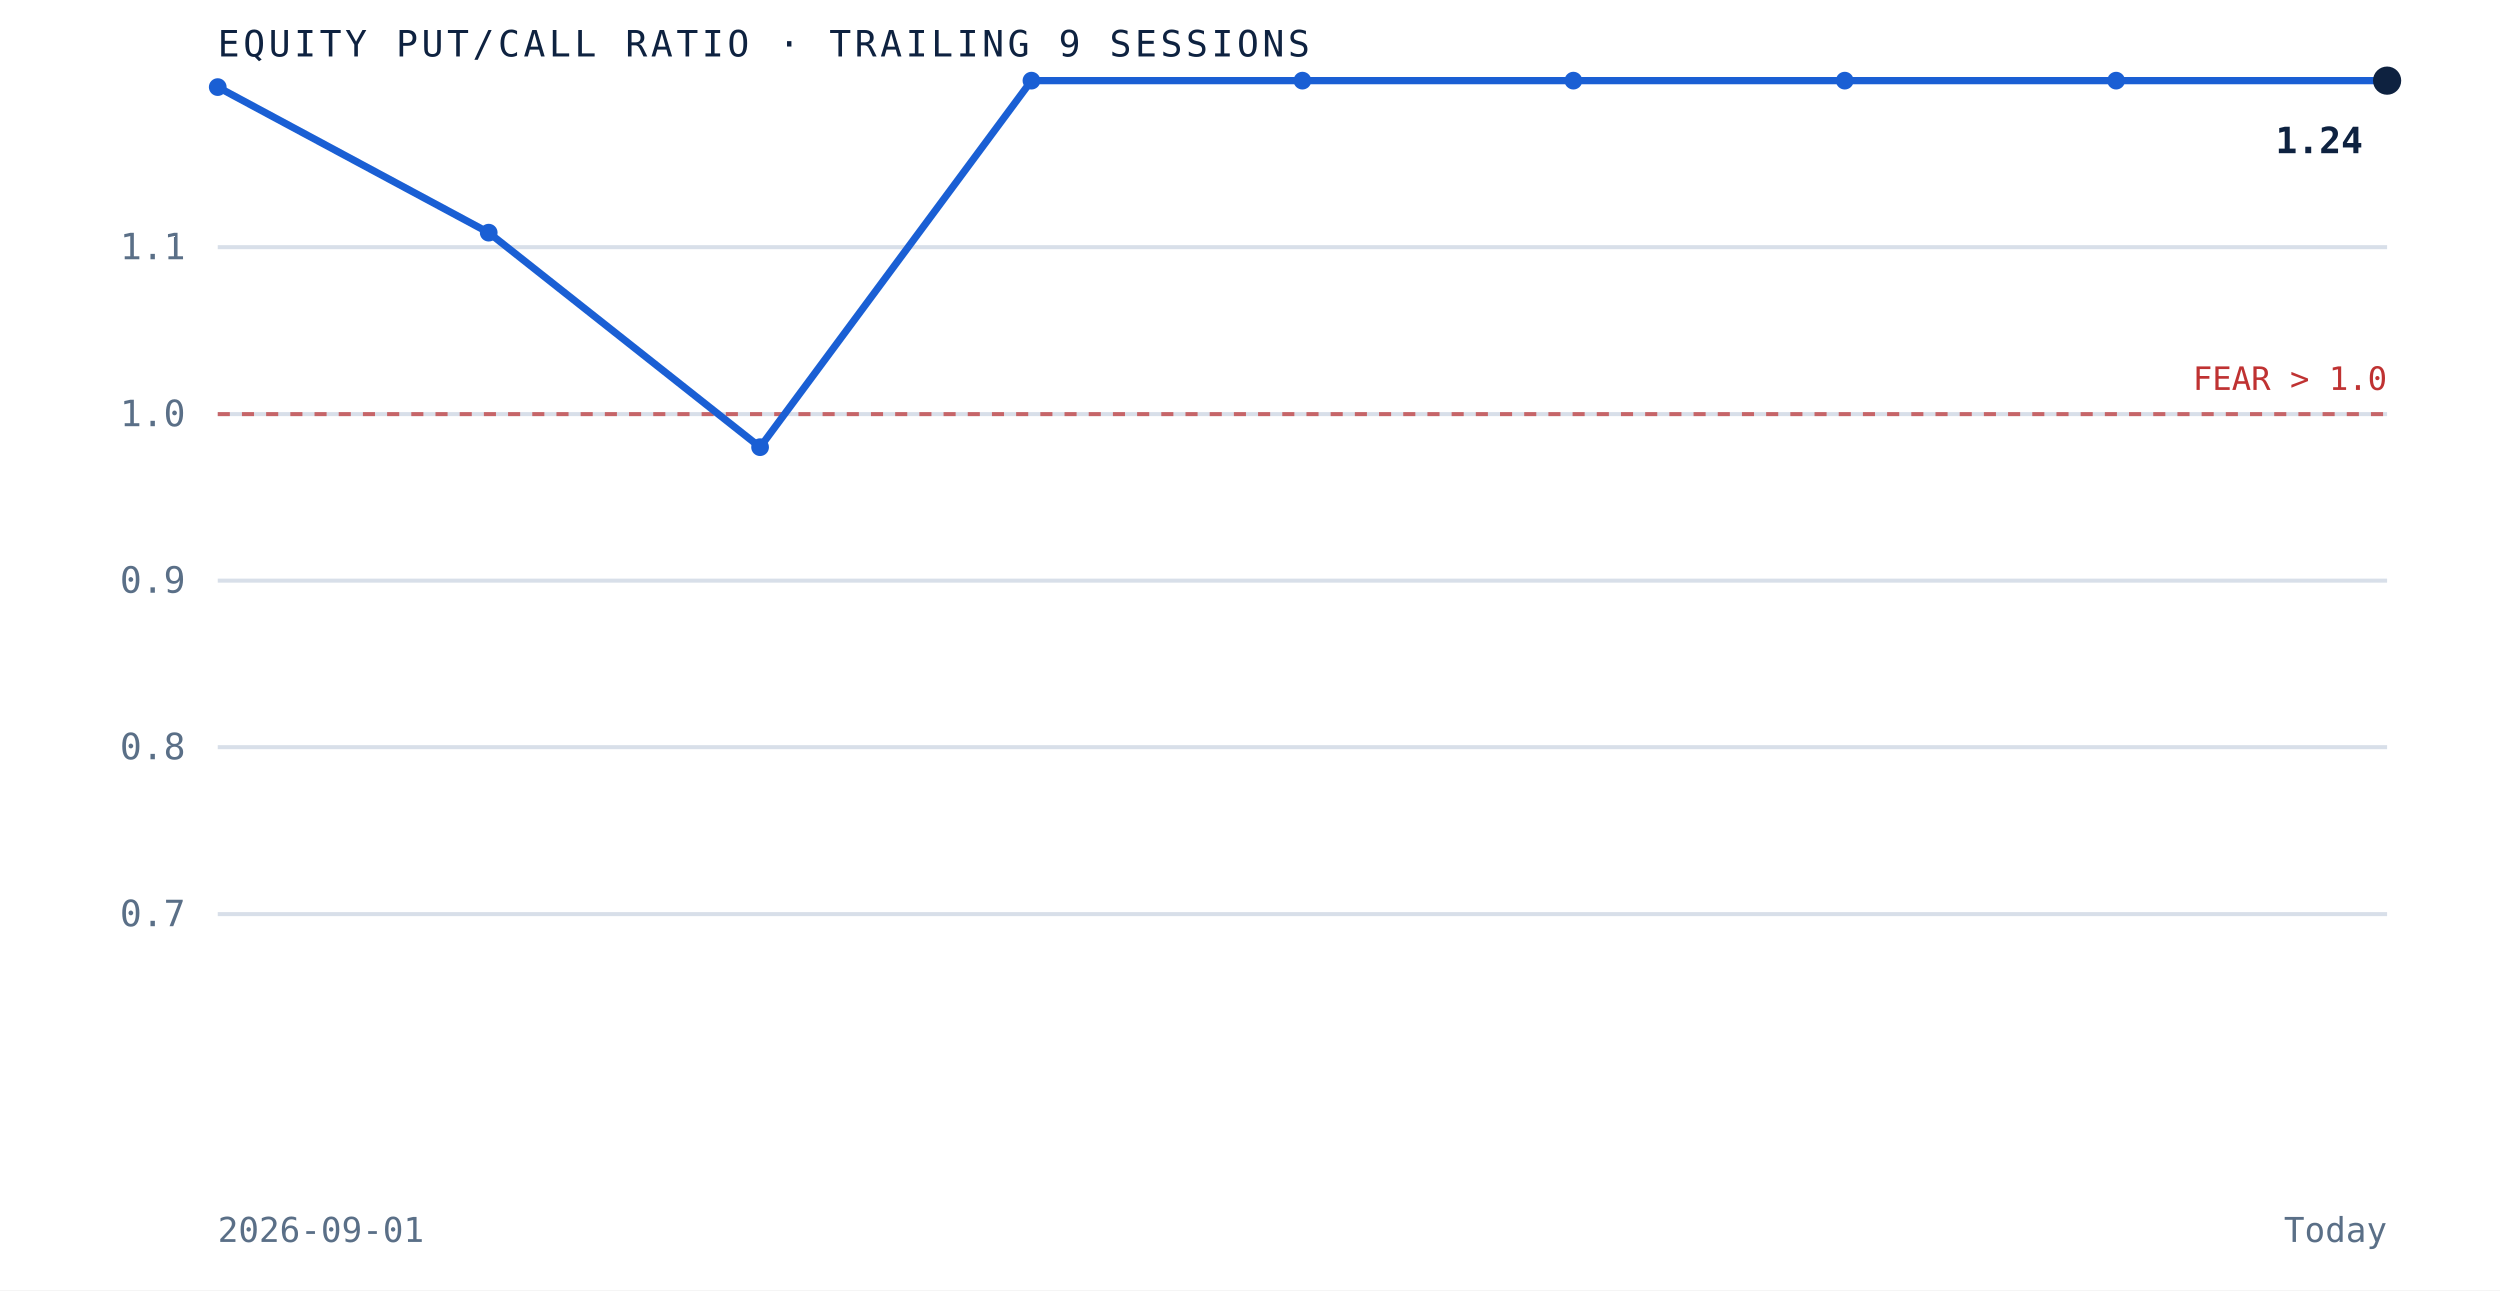
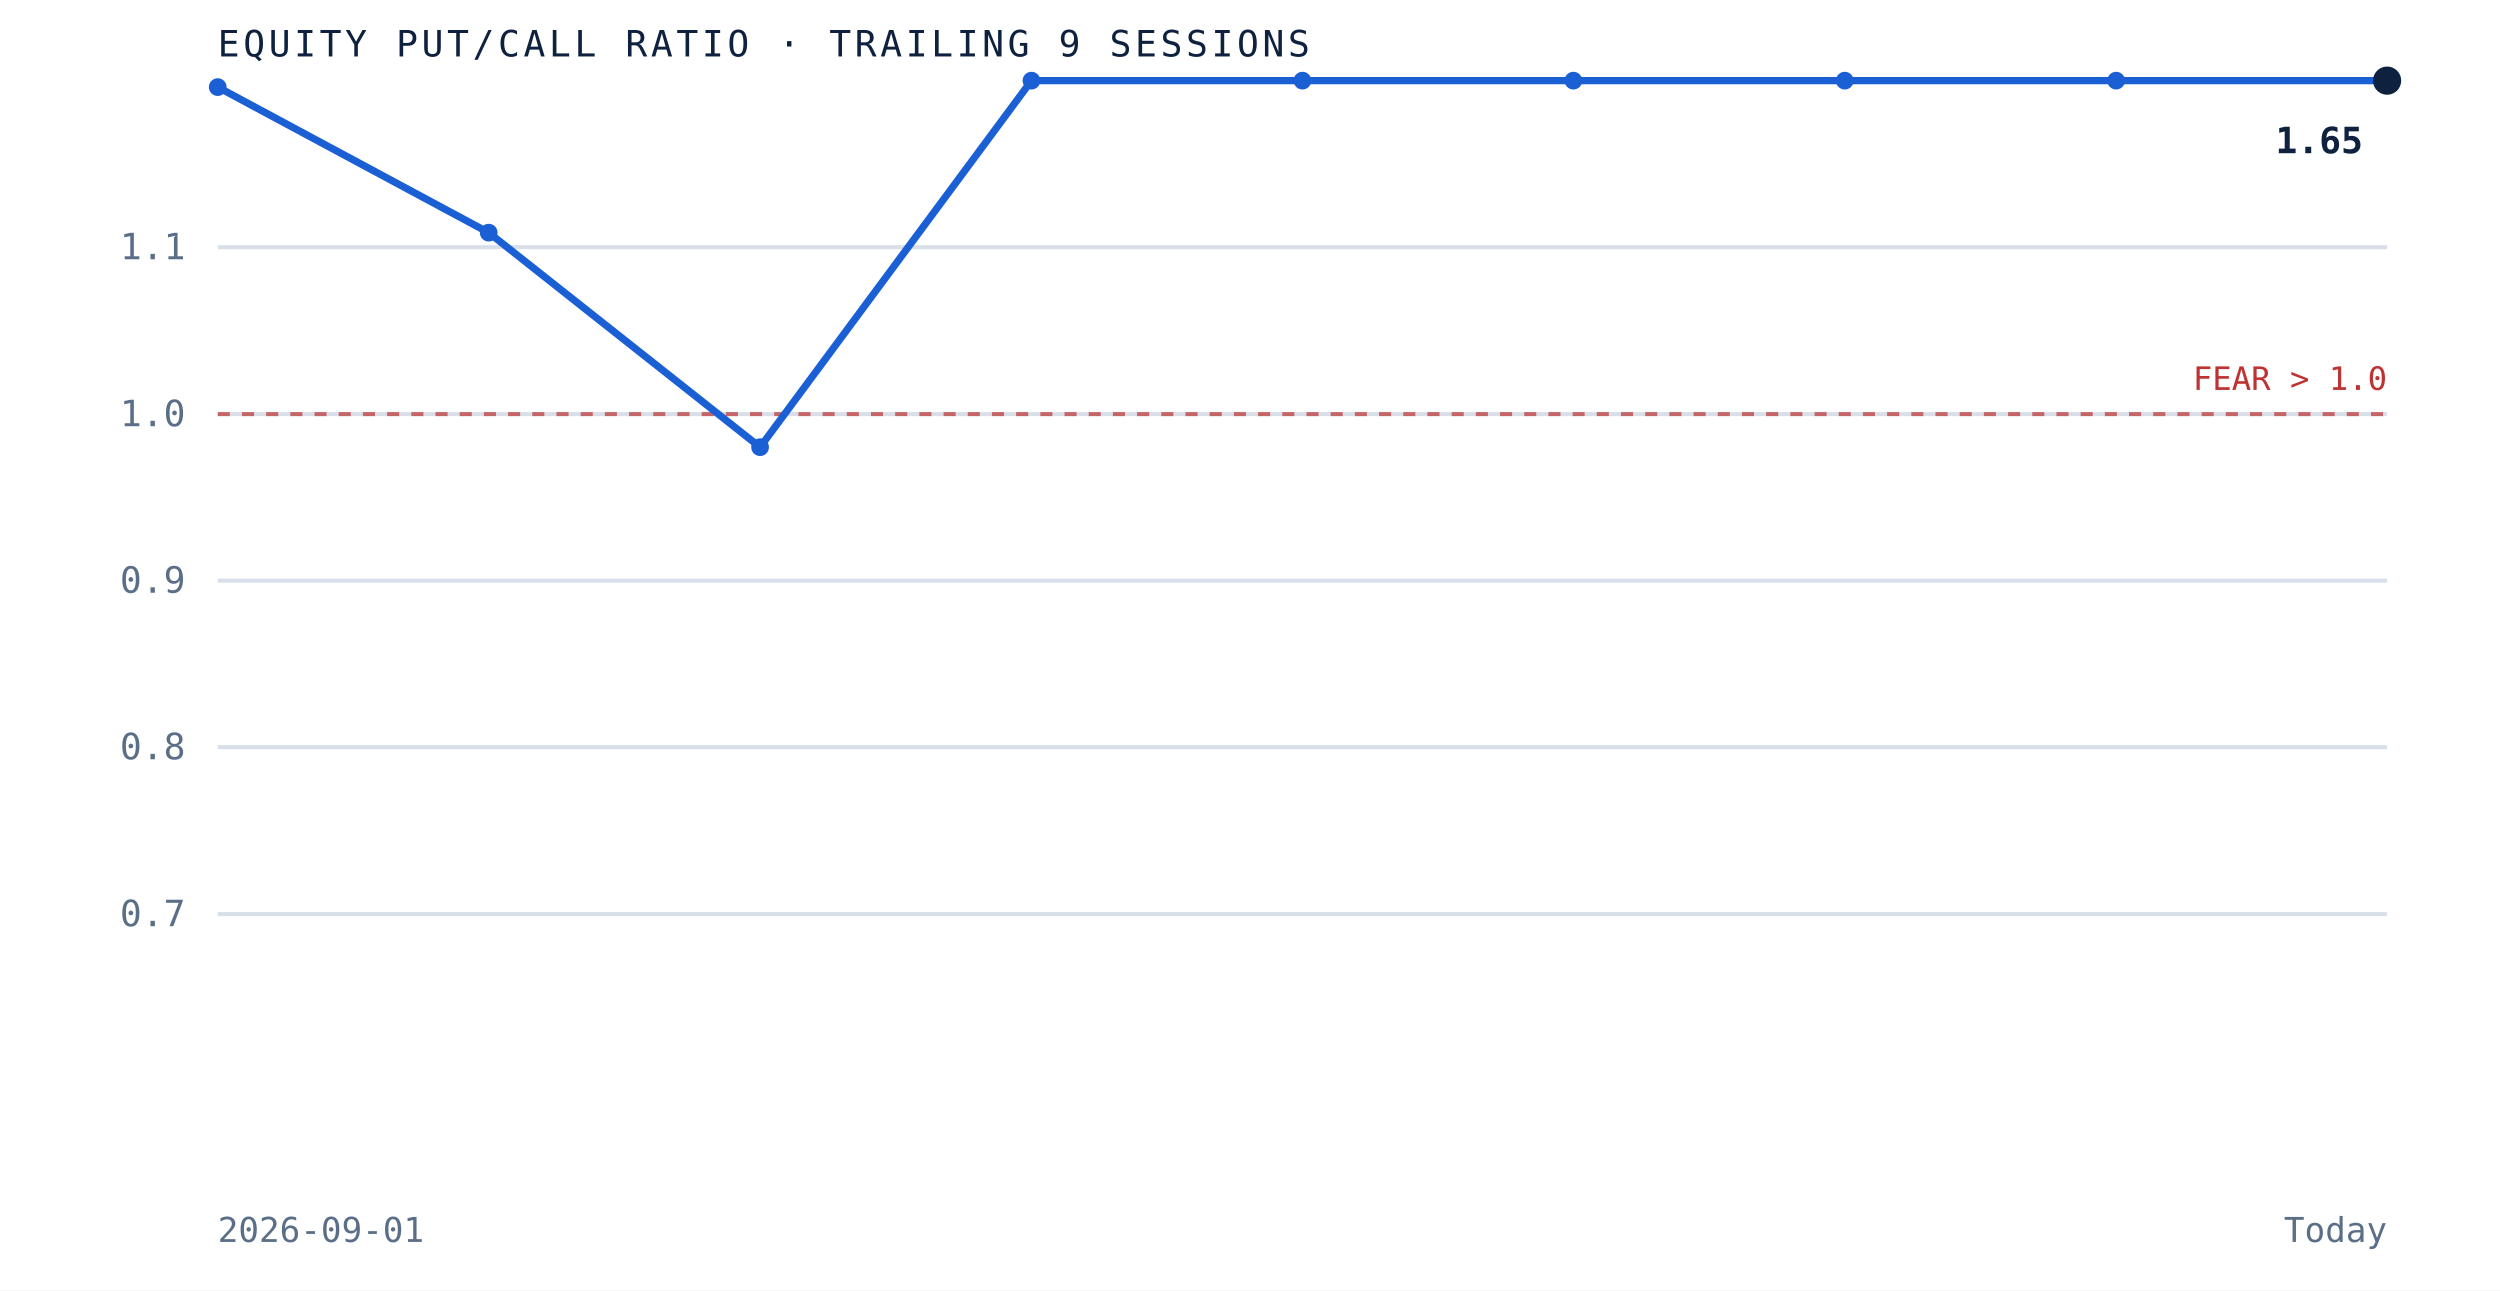
<svg xmlns="http://www.w3.org/2000/svg" viewBox="0 0 620 320" role="img" aria-label="Equity put to call ratio over the trailing 9 sessions" preserveAspectRatio="xMidYMid meet" style="width:100%;height:auto;display:block">
  <rect x="0" y="0" width="620" height="320" fill="white" />
  <line x1="54" y1="226.7" x2="592" y2="226.7" stroke="#d8dfe9" stroke-width="1" />
  <text x="46" y="229.7" text-anchor="end" font-family="'JetBrains Mono', monospace" font-size="9" fill="#5a6f87">0.7</text>
  <line x1="54" y1="185.3" x2="592" y2="185.3" stroke="#d8dfe9" stroke-width="1" />
  <text x="46" y="188.3" text-anchor="end" font-family="'JetBrains Mono', monospace" font-size="9" fill="#5a6f87">0.8</text>
  <line x1="54" y1="144.0" x2="592" y2="144.0" stroke="#d8dfe9" stroke-width="1" />
  <text x="46" y="147.0" text-anchor="end" font-family="'JetBrains Mono', monospace" font-size="9" fill="#5a6f87">0.9</text>
  <line x1="54" y1="102.7" x2="592" y2="102.7" stroke="#d8dfe9" stroke-width="1" />
  <text x="46" y="105.7" text-anchor="end" font-family="'JetBrains Mono', monospace" font-size="9" fill="#5a6f87">1.0</text>
  <line x1="54" y1="61.3" x2="592" y2="61.3" stroke="#d8dfe9" stroke-width="1" />
  <text x="46" y="64.3" text-anchor="end" font-family="'JetBrains Mono', monospace" font-size="9" fill="#5a6f87">1.1</text>
  <line x1="54" y1="102.7" x2="592" y2="102.7" stroke="#bf3232" stroke-width="1" stroke-dasharray="3 3" opacity="0.7" />
  <text x="592" y="96.7" text-anchor="end" font-family="'JetBrains Mono', monospace" font-size="8" fill="#bf3232">FEAR &gt; 1.0</text>
  <path d="M 54.0 21.6 L 121.2 57.7 L 188.5 110.9 L 255.8 20.0 L 323.0 20.0 L 390.2 20.0 L 457.5 20.0 L 524.8 20.0 L 592.0 20.0" fill="none" stroke="#1a5fd4" stroke-width="1.8" />
  <circle cx="54.0" cy="21.6" r="2.2" fill="#1a5fd4" />
  <circle cx="121.2" cy="57.7" r="2.2" fill="#1a5fd4" />
  <circle cx="188.5" cy="110.9" r="2.2" fill="#1a5fd4" />
  <circle cx="255.8" cy="20.0" r="2.2" fill="#1a5fd4" />
  <circle cx="323.0" cy="20.0" r="2.2" fill="#1a5fd4" />
  <circle cx="390.2" cy="20.0" r="2.2" fill="#1a5fd4" />
  <circle cx="457.5" cy="20.0" r="2.2" fill="#1a5fd4" />
  <circle cx="524.8" cy="20.0" r="2.2" fill="#1a5fd4" />
  <circle cx="592.0" cy="20.0" r="3.5" fill="#0e2240" />
-   <text x="586.0" y="38.0" text-anchor="end" font-family="'JetBrains Mono', monospace" font-size="9" font-weight="bold" fill="#0e2240">1.24</text>
+   <text x="586.0" y="38.0" text-anchor="end" font-family="'JetBrains Mono', monospace" font-size="9" font-weight="bold" fill="#0e2240">1.65</text>
  <text x="54" y="14" font-family="'JetBrains Mono', monospace" font-size="9" letter-spacing="0.1em" fill="#0e2240">EQUITY PUT/CALL RATIO · TRAILING 9 SESSIONS</text>
  <text x="54" y="308" font-family="'JetBrains Mono', monospace" font-size="8.5" fill="#5a6f87">2026-09-01</text>
  <text x="592" y="308" text-anchor="end" font-family="'JetBrains Mono', monospace" font-size="8.5" fill="#5a6f87">Today</text>
</svg>
